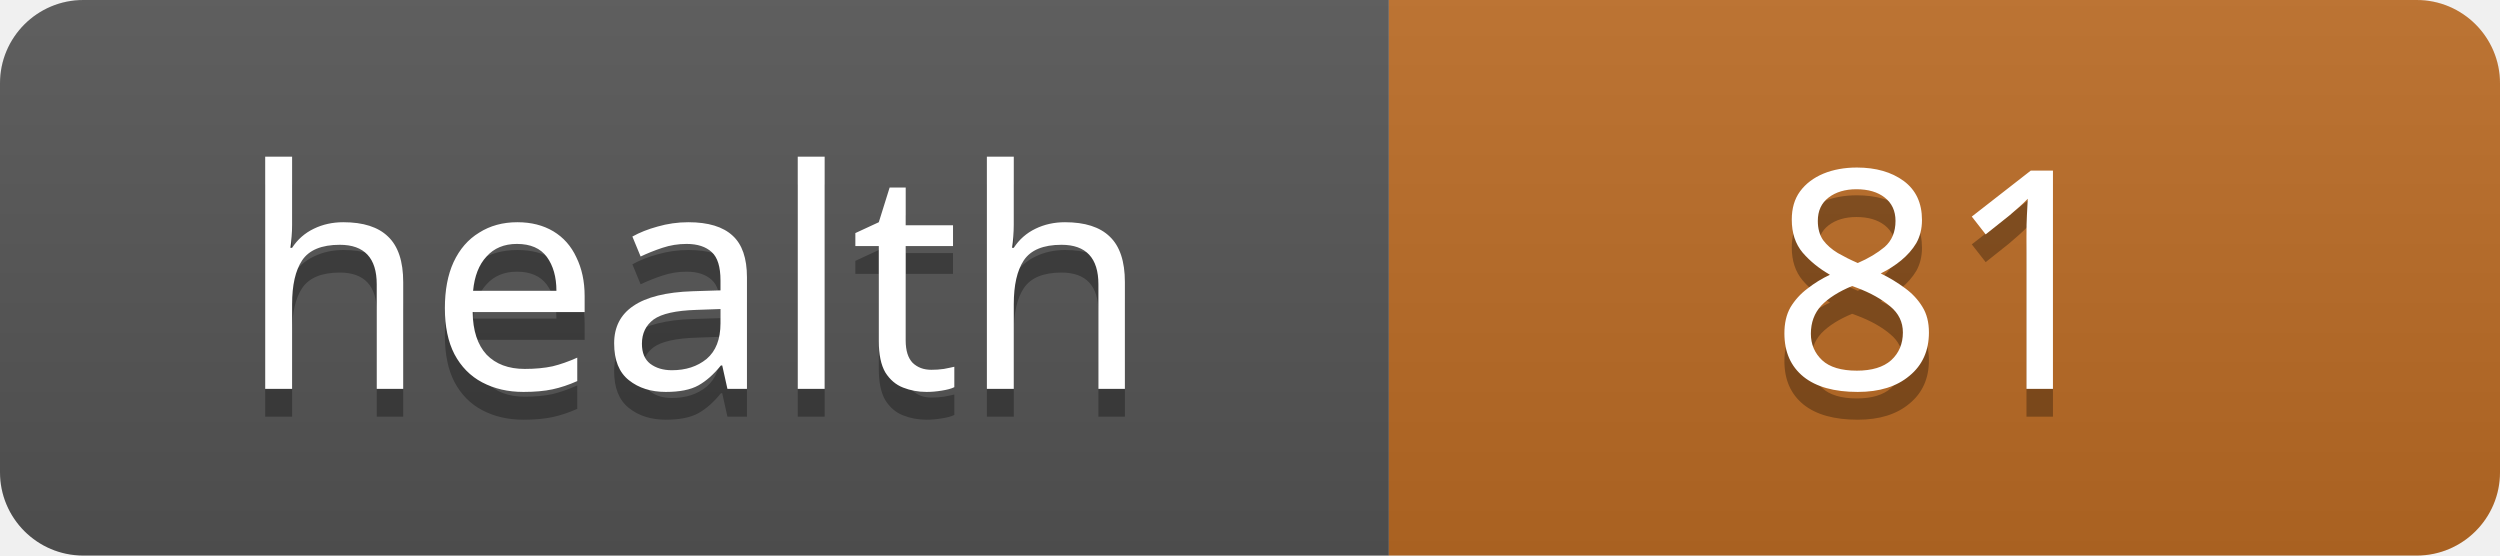
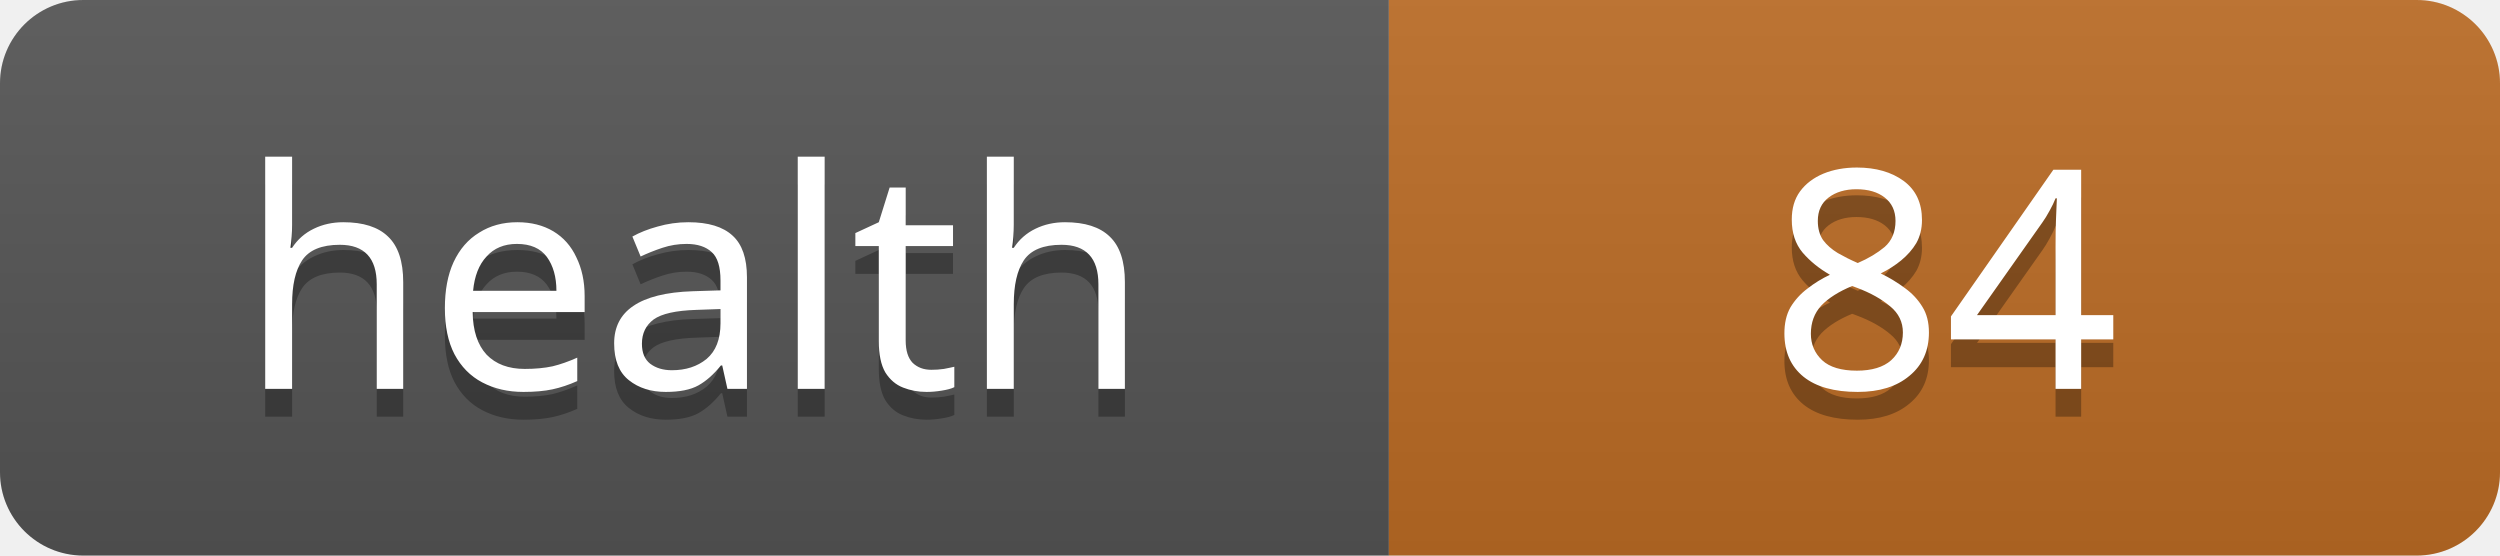
<svg xmlns="http://www.w3.org/2000/svg" width="90" height="20">
  <linearGradient id="s" x2="0" y2="100%">
    <stop offset="0" stop-color="#bbb" stop-opacity=".1" />
    <stop offset="1" stop-opacity=".1" />
  </linearGradient>
  <clipPath id="r">
    <rect width="90" height="20" rx="3" fill="#fff" />
  </clipPath>
  <g clip-path="url(#r)">
    <rect width="50" height="20" fill="#555" />
    <rect x="50" width="40" height="20" fill="#bc6c25" />
    <rect width="90" height="20" fill="url(#s)" />
  </g>
  <g fill="#fff" text-anchor="middle" font-family="Verdana,Geneva,sans-serif" font-size="11">
    <text x="25" y="15" fill="#010101" fill-opacity=".3">health</text>
    <text x="25" y="14">health</text>
-     <text x="70" y="15" fill="#010101" fill-opacity=".3">81</text>
-     <text x="70" y="14">81</text>
+     <text x="70" y="15" fill="#010101" fill-opacity=".3">84</text>
+     <text x="70" y="14">84</text>
  </g>
</svg>
